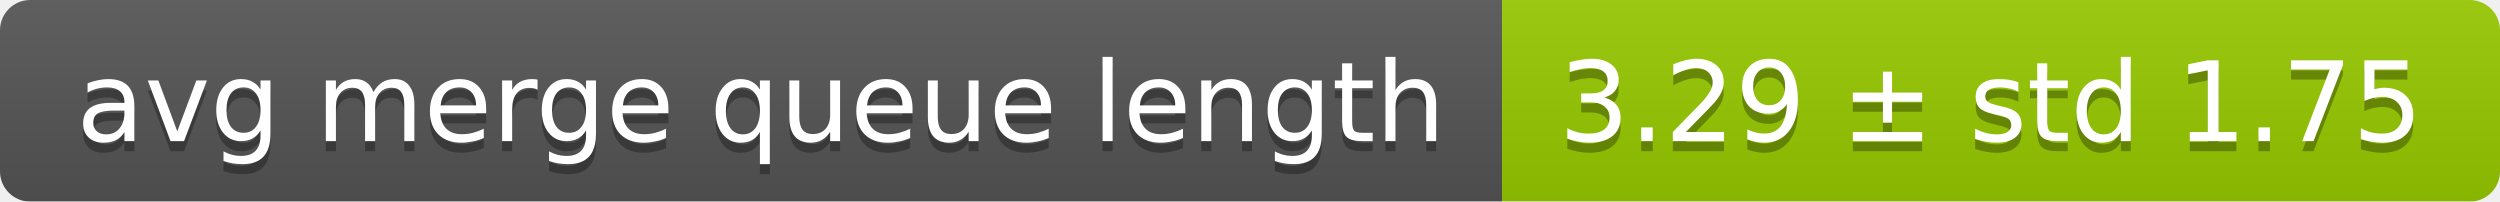
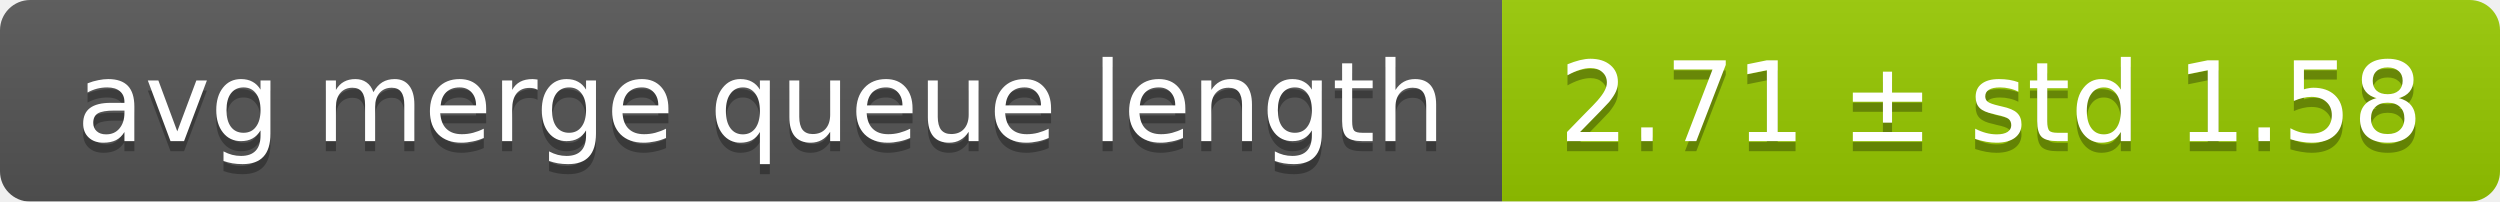
<svg xmlns="http://www.w3.org/2000/svg" width="248" height="20">
  <linearGradient id="smooth" x2="0" y2="100%">
    <stop offset="0" stop-color="#bbb" stop-opacity=".1" />
    <stop offset="1" stop-opacity=".1" />
  </linearGradient>
  <mask id="round">
    <rect width="248" height="20" rx="3" fill="#fff" />
  </mask>
  <g mask="url(#round)">
    <rect width="149" height="20" fill="#555" />
    <rect x="149" width="99" height="20" fill="#97ca00" />
    <rect width="248" height="20" fill="url(#smooth)" />
  </g>
  <g fill="#fff" text-anchor="middle" font-family="DejaVu Sans,Verdana,Geneva,sans-serif" font-size="11">
    <text x="75.5" y="15" fill="#010101" fill-opacity=".3">avg merge queue length</text>
    <text x="75.5" y="14">avg merge queue length</text>
-     <text x="197.5" y="15" fill="#010101" fill-opacity=".3">3.29 ± std 1.75</text>
-     <text x="197.5" y="14">3.29 ± std 1.75</text>
+     <text x="197.5" y="15" fill="#010101" fill-opacity=".3">2.71 ± std 1.58</text>
+     <text x="197.5" y="14">2.71 ± std 1.58</text>
  </g>
</svg>
